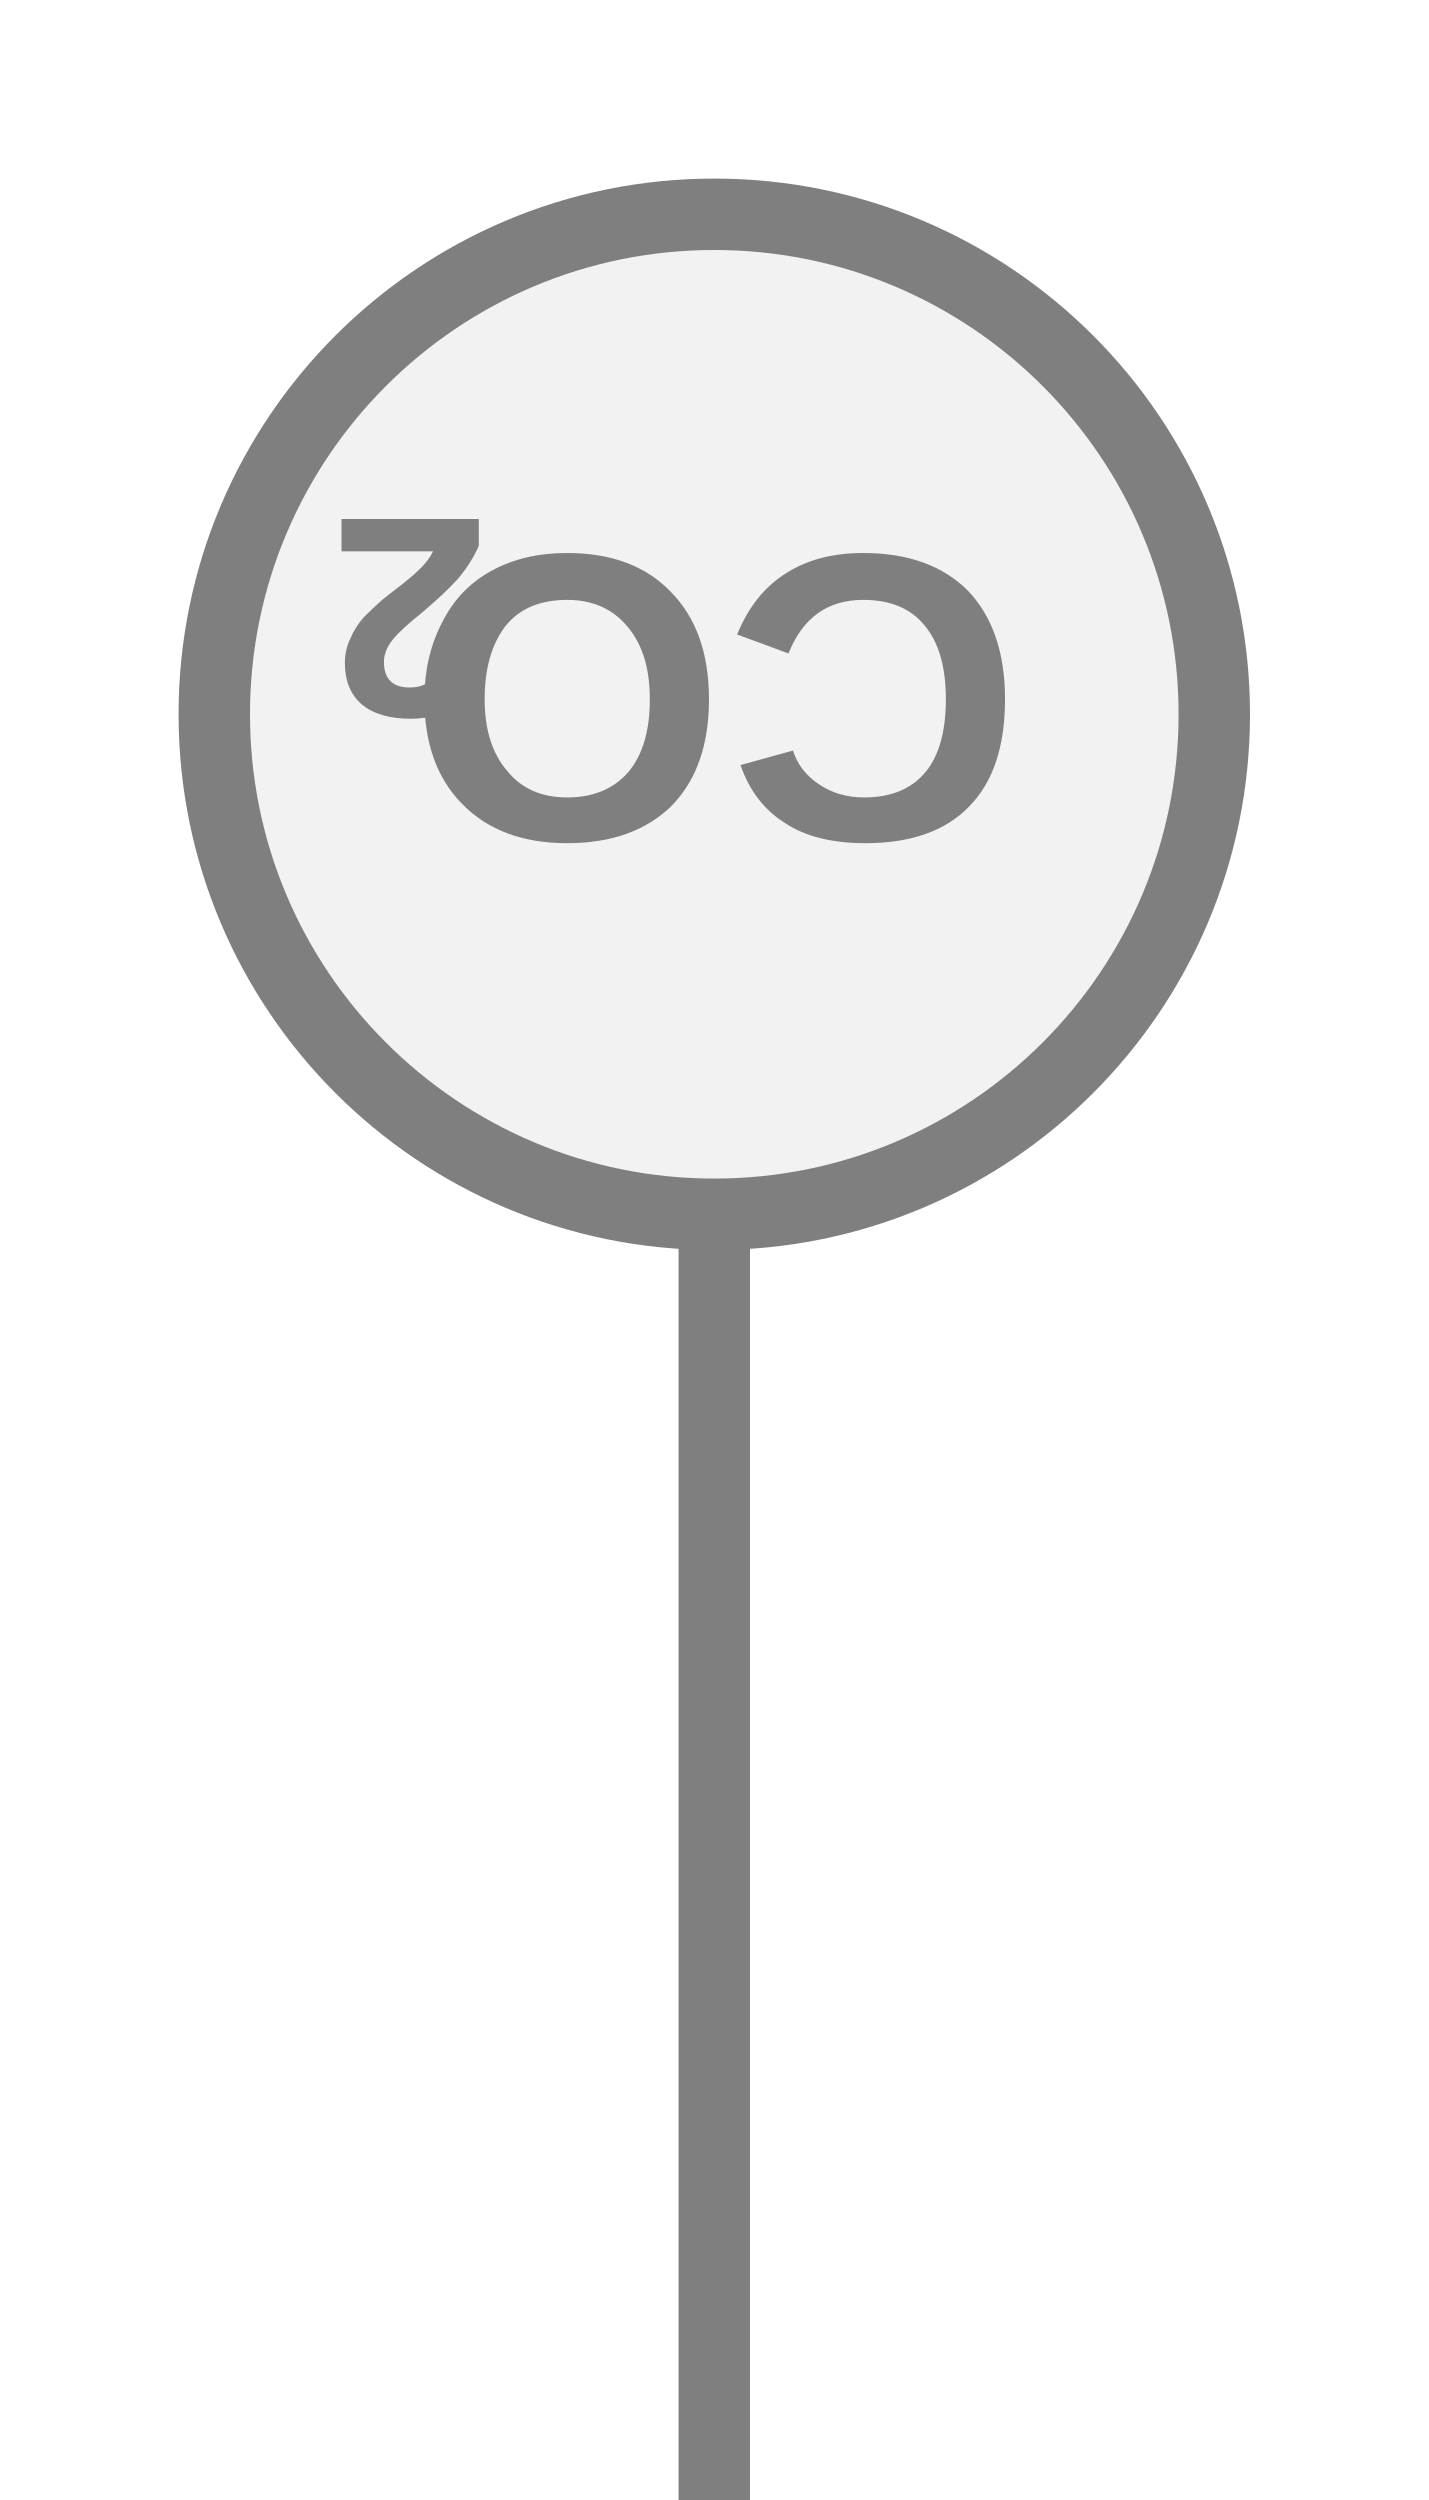
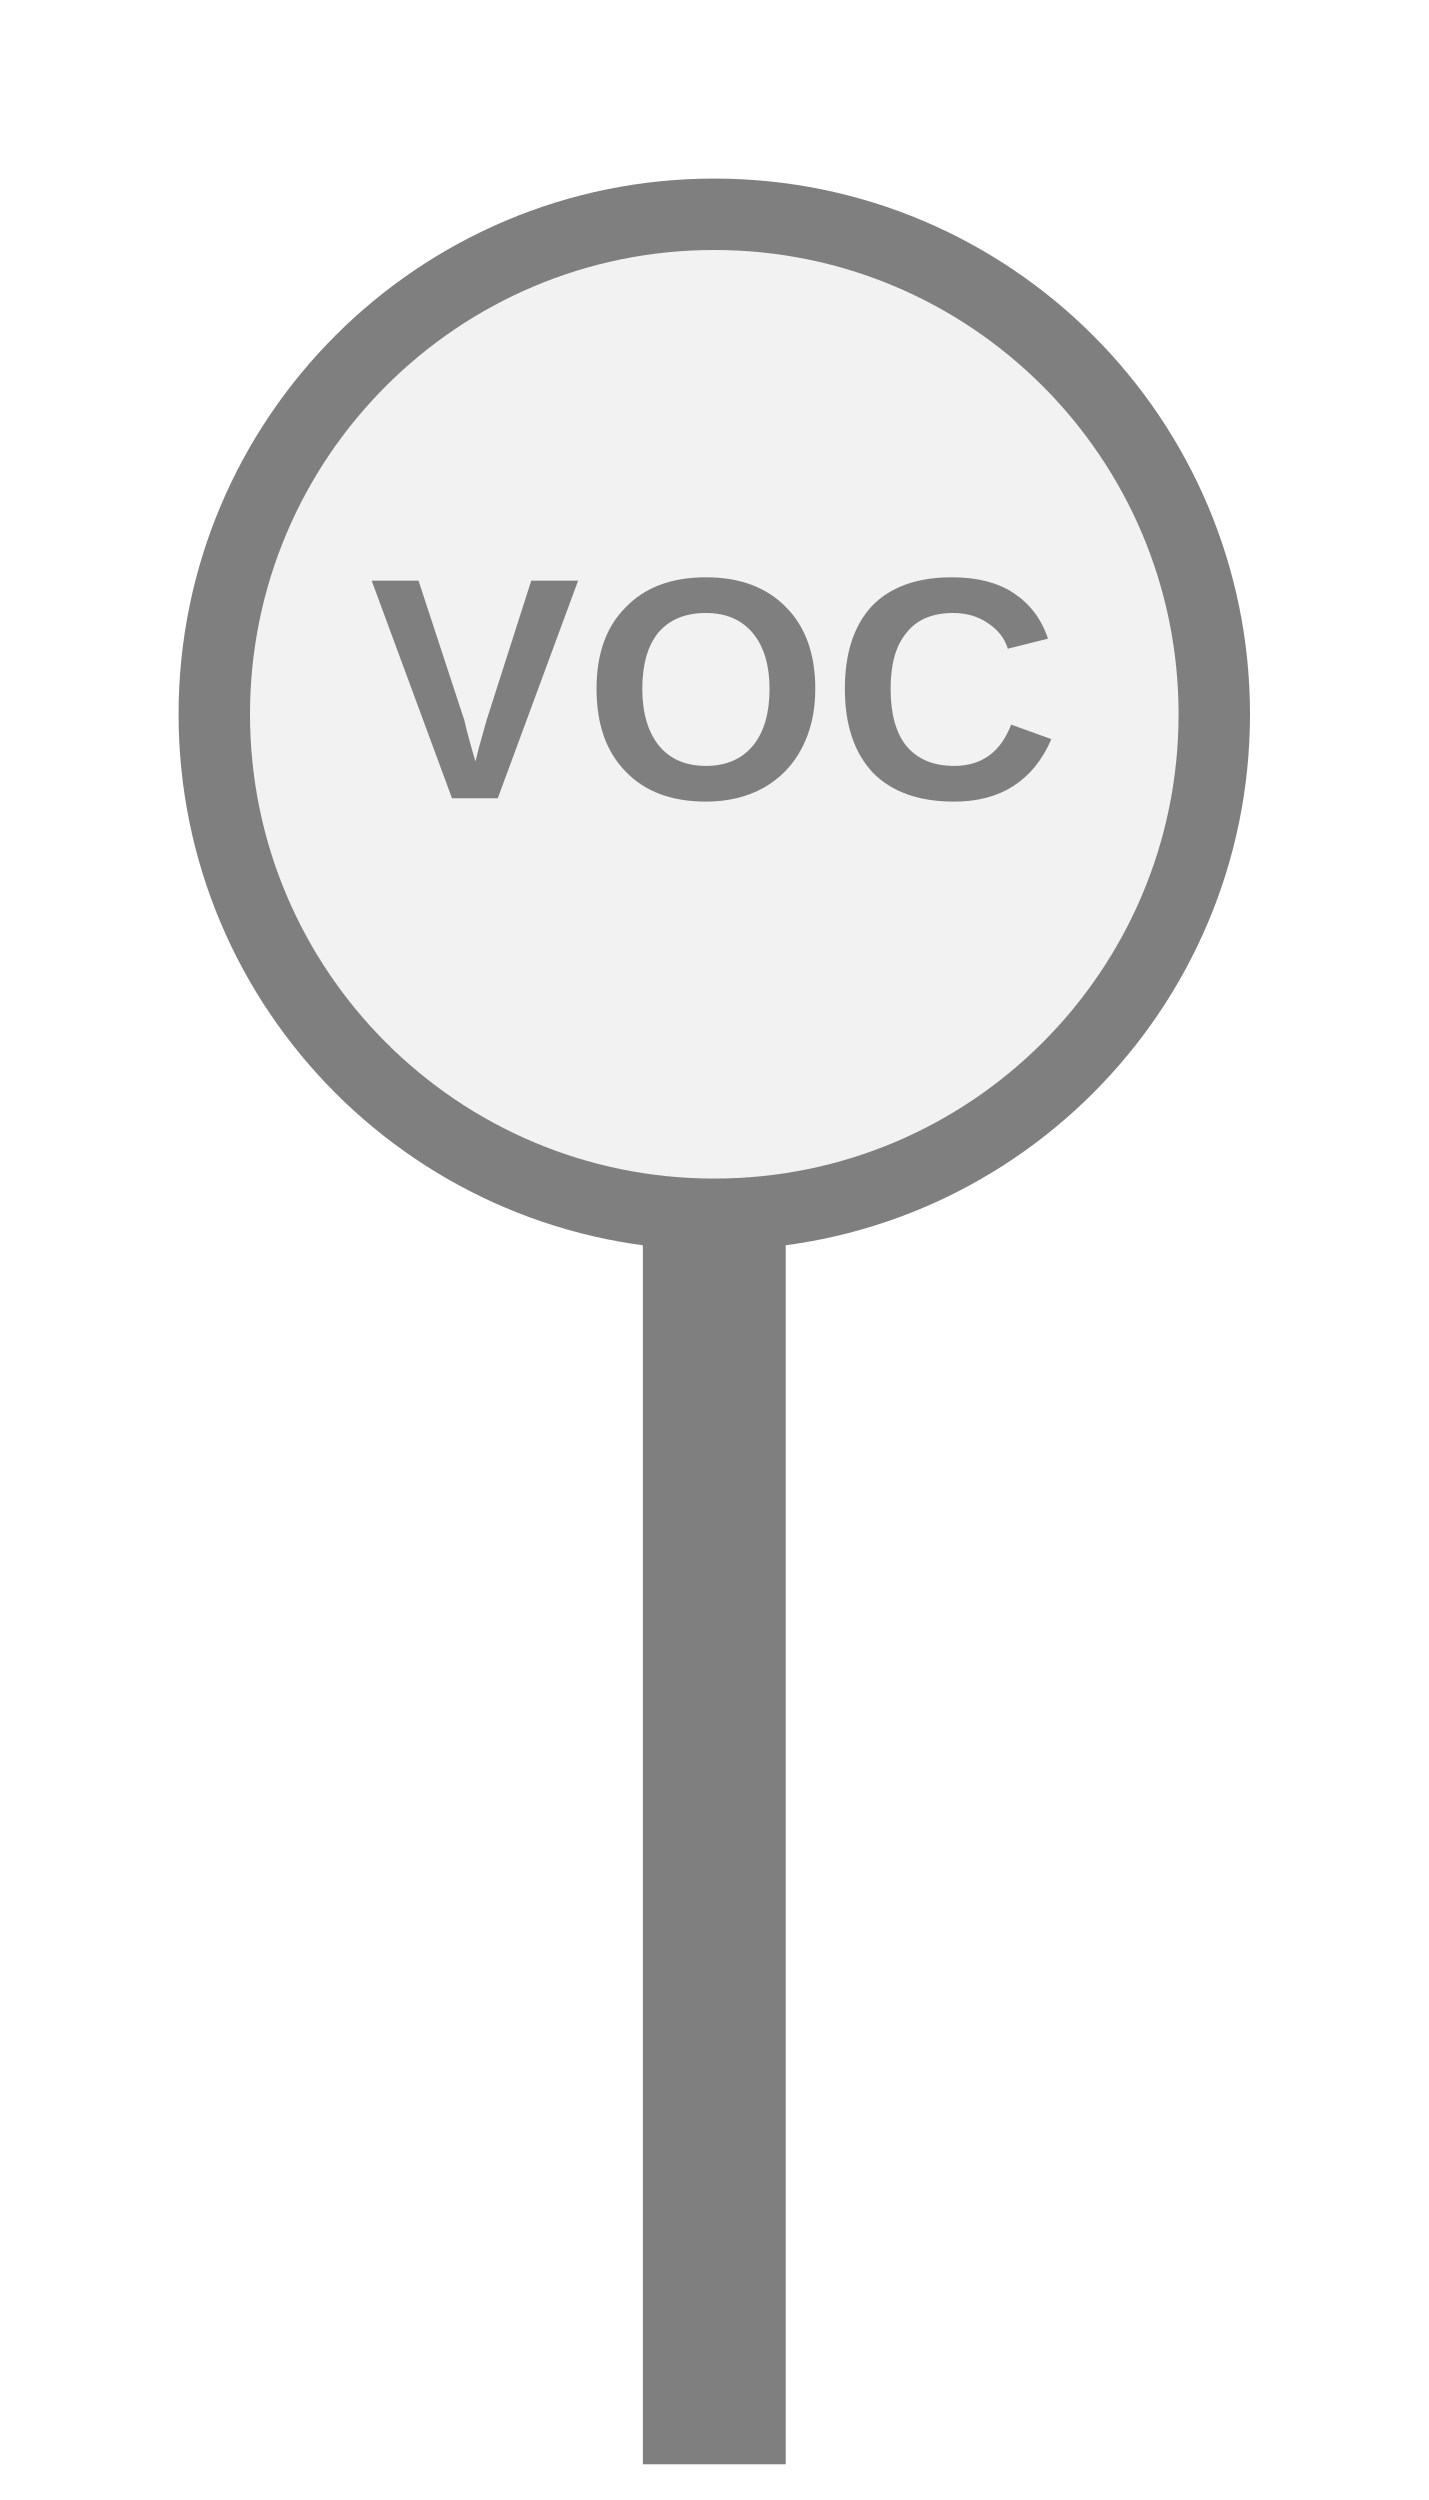
- <svg xmlns="http://www.w3.org/2000/svg" width="20" height="35" viewBox="0 0 20 35" preserveAspectRatio="xMidYMid meet">
-   <g transform="translate(10.000 17.500) rotate(0) scale(1) translate(-10.000 -17.500)">
-     <g transform="translate(10.000 17.500) rotate(180) scale(1) translate(-10.000 -17.500)">
-       <line x1="10" y1="0" x2="10" y2="18" stroke="#7f7f7f" stroke-width="1" stroke-linecap="round" />
-       <circle cx="10" cy="25" r="7" fill="#f2f2f2" stroke="#7f7f7f" stroke-width="1" />
-       <text x="10" y="25.567" fill="#7f7f7f" font-family="Arial, Helvetica, sans-serif" font-size="5.74" font-style="normal" font-weight="600" text-anchor="middle" dominant-baseline="middle">CO</text>
-       <text x="13.157" y="26.6" fill="#7f7f7f" font-family="Arial, Helvetica, sans-serif" font-size="4" font-style="normal" font-weight="600" text-anchor="start" dominant-baseline="middle">2</text>
-     </g>
-   </g>
+ <svg xmlns="http://www.w3.org/2000/svg" width="20px" height="35px" viewBox="0 0 20 35">
+   <rect x="9" y="17" width="2" height="17.5" fill="#7f7f7f" />
+   <circle cx="10" cy="10" r="7" fill="#f2f2f2" stroke="#7f7f7f" stroke-width="1" />
+   <text x="10" y="9.92" fill="#7f7f7f" font-family="Arial, Helvetica, sans-serif" font-size="4.417" font-style="normal" font-weight="600" letter-spacing="0.01em" text-anchor="middle" dominant-baseline="middle">VOC</text>
</svg>
